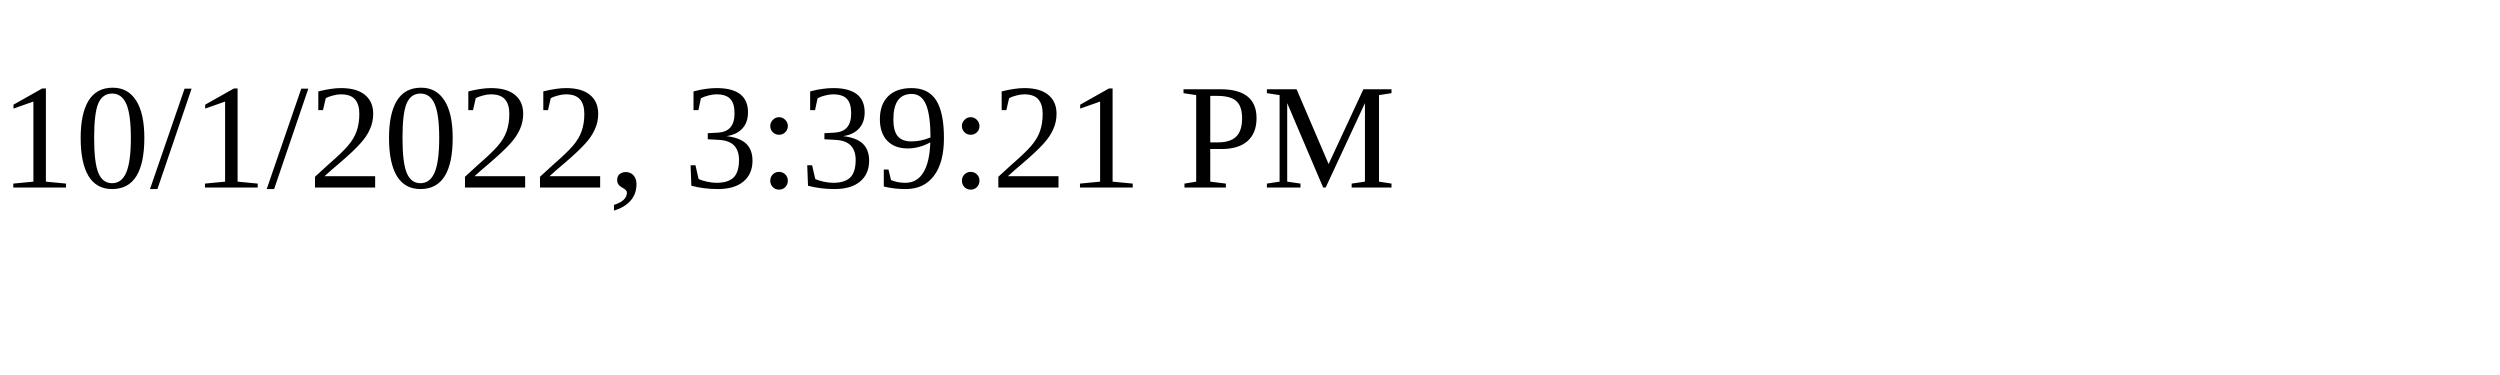
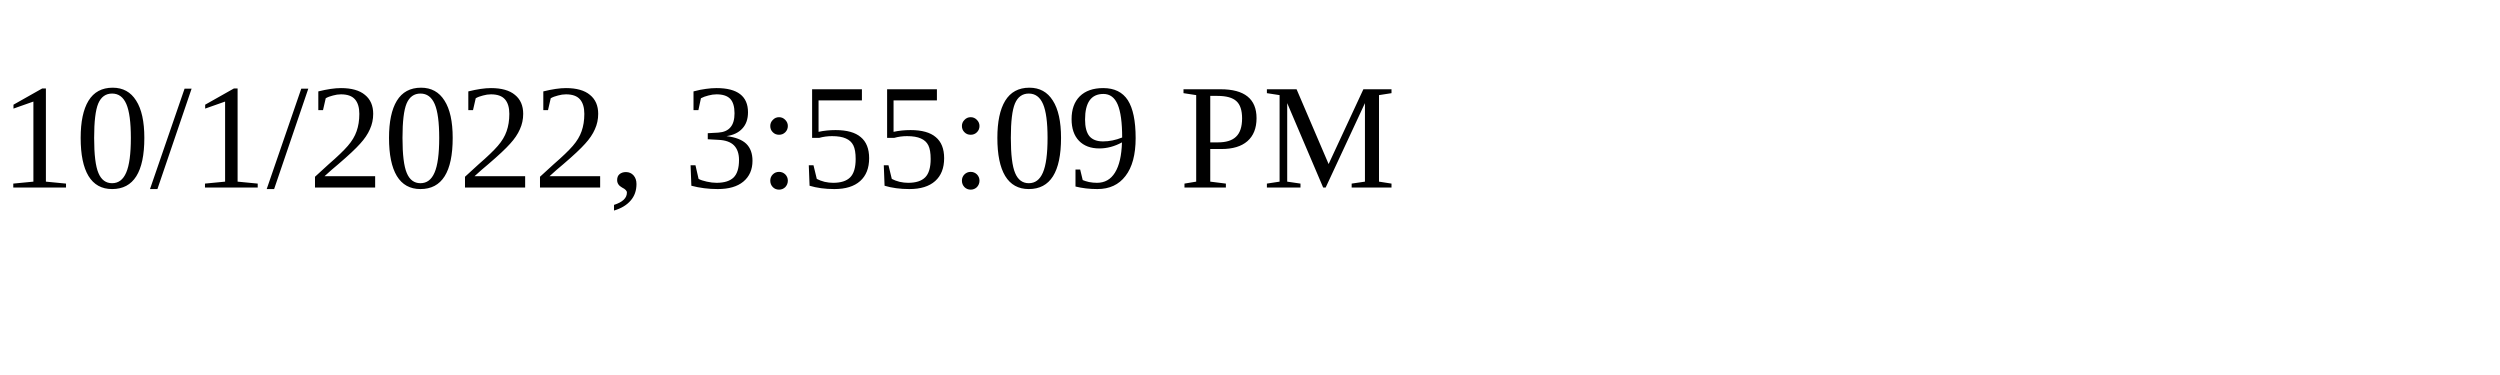
<svg xmlns="http://www.w3.org/2000/svg" height="30" width="200">
-   <text x="0" y="15">10/1/2022, 3:39:21 PM</text>
+   <text x="0" y="15">10/1/2022, 3:55:09 PM</text>
</svg>
